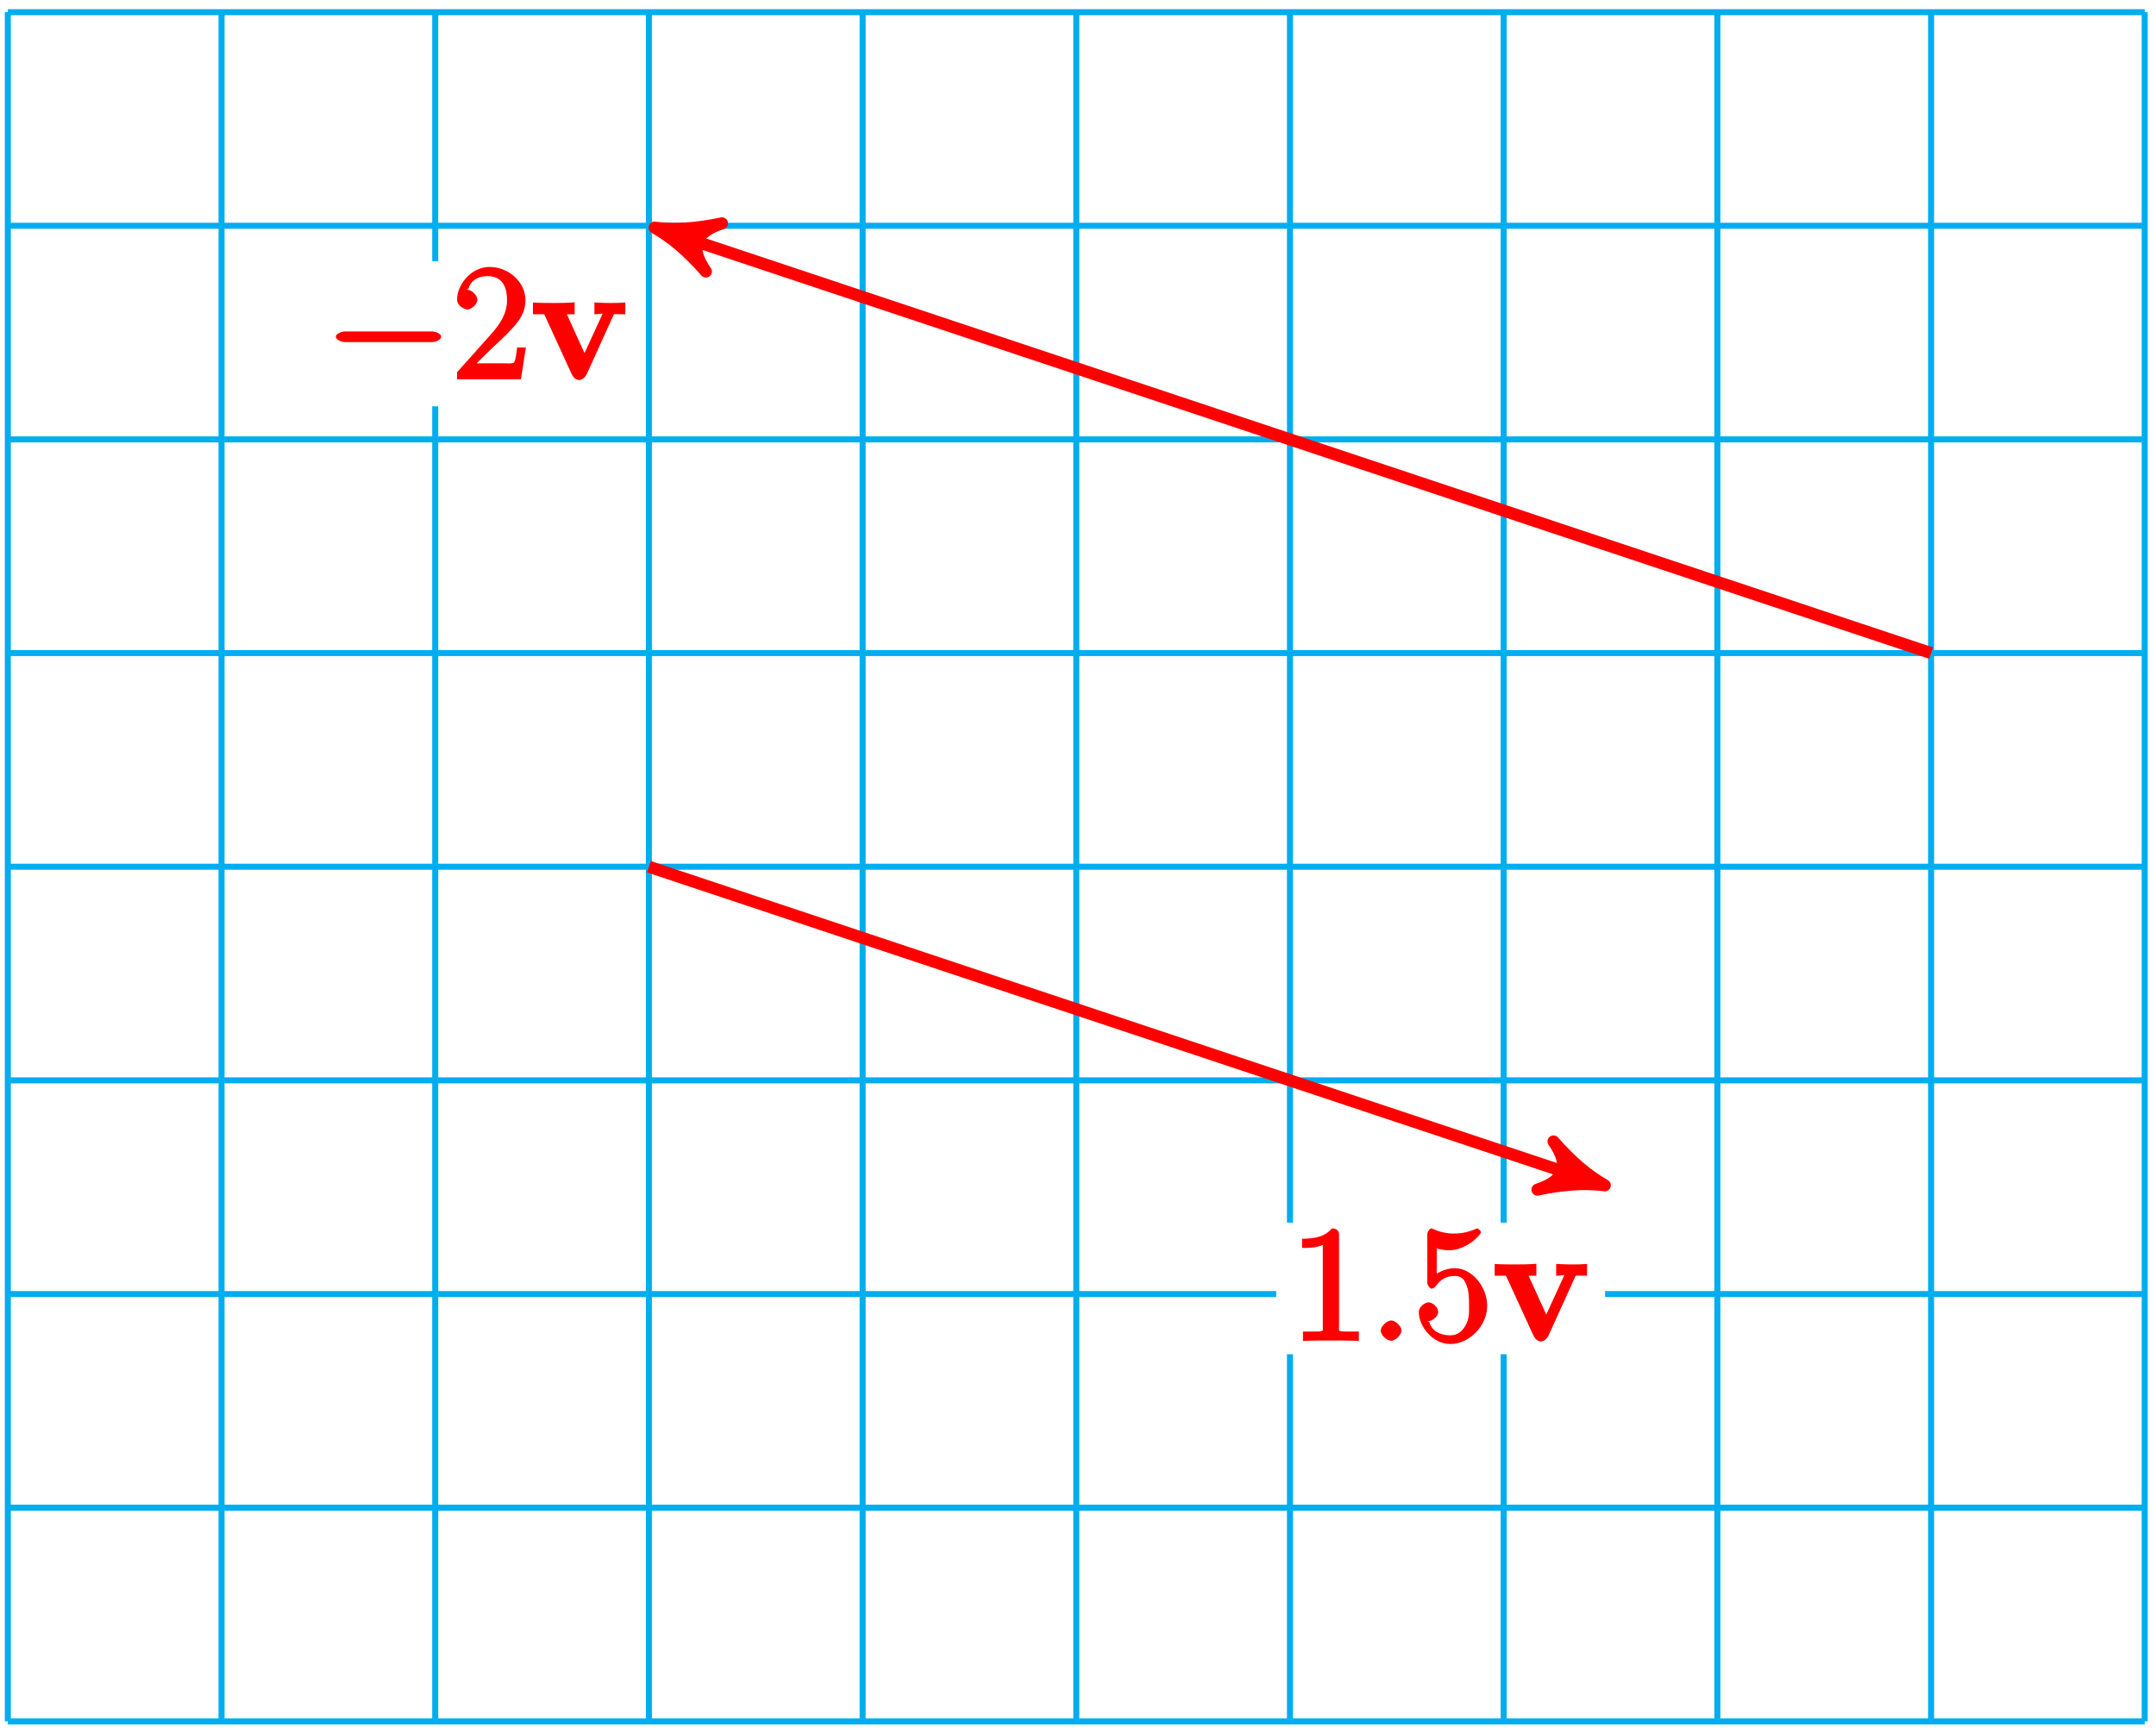
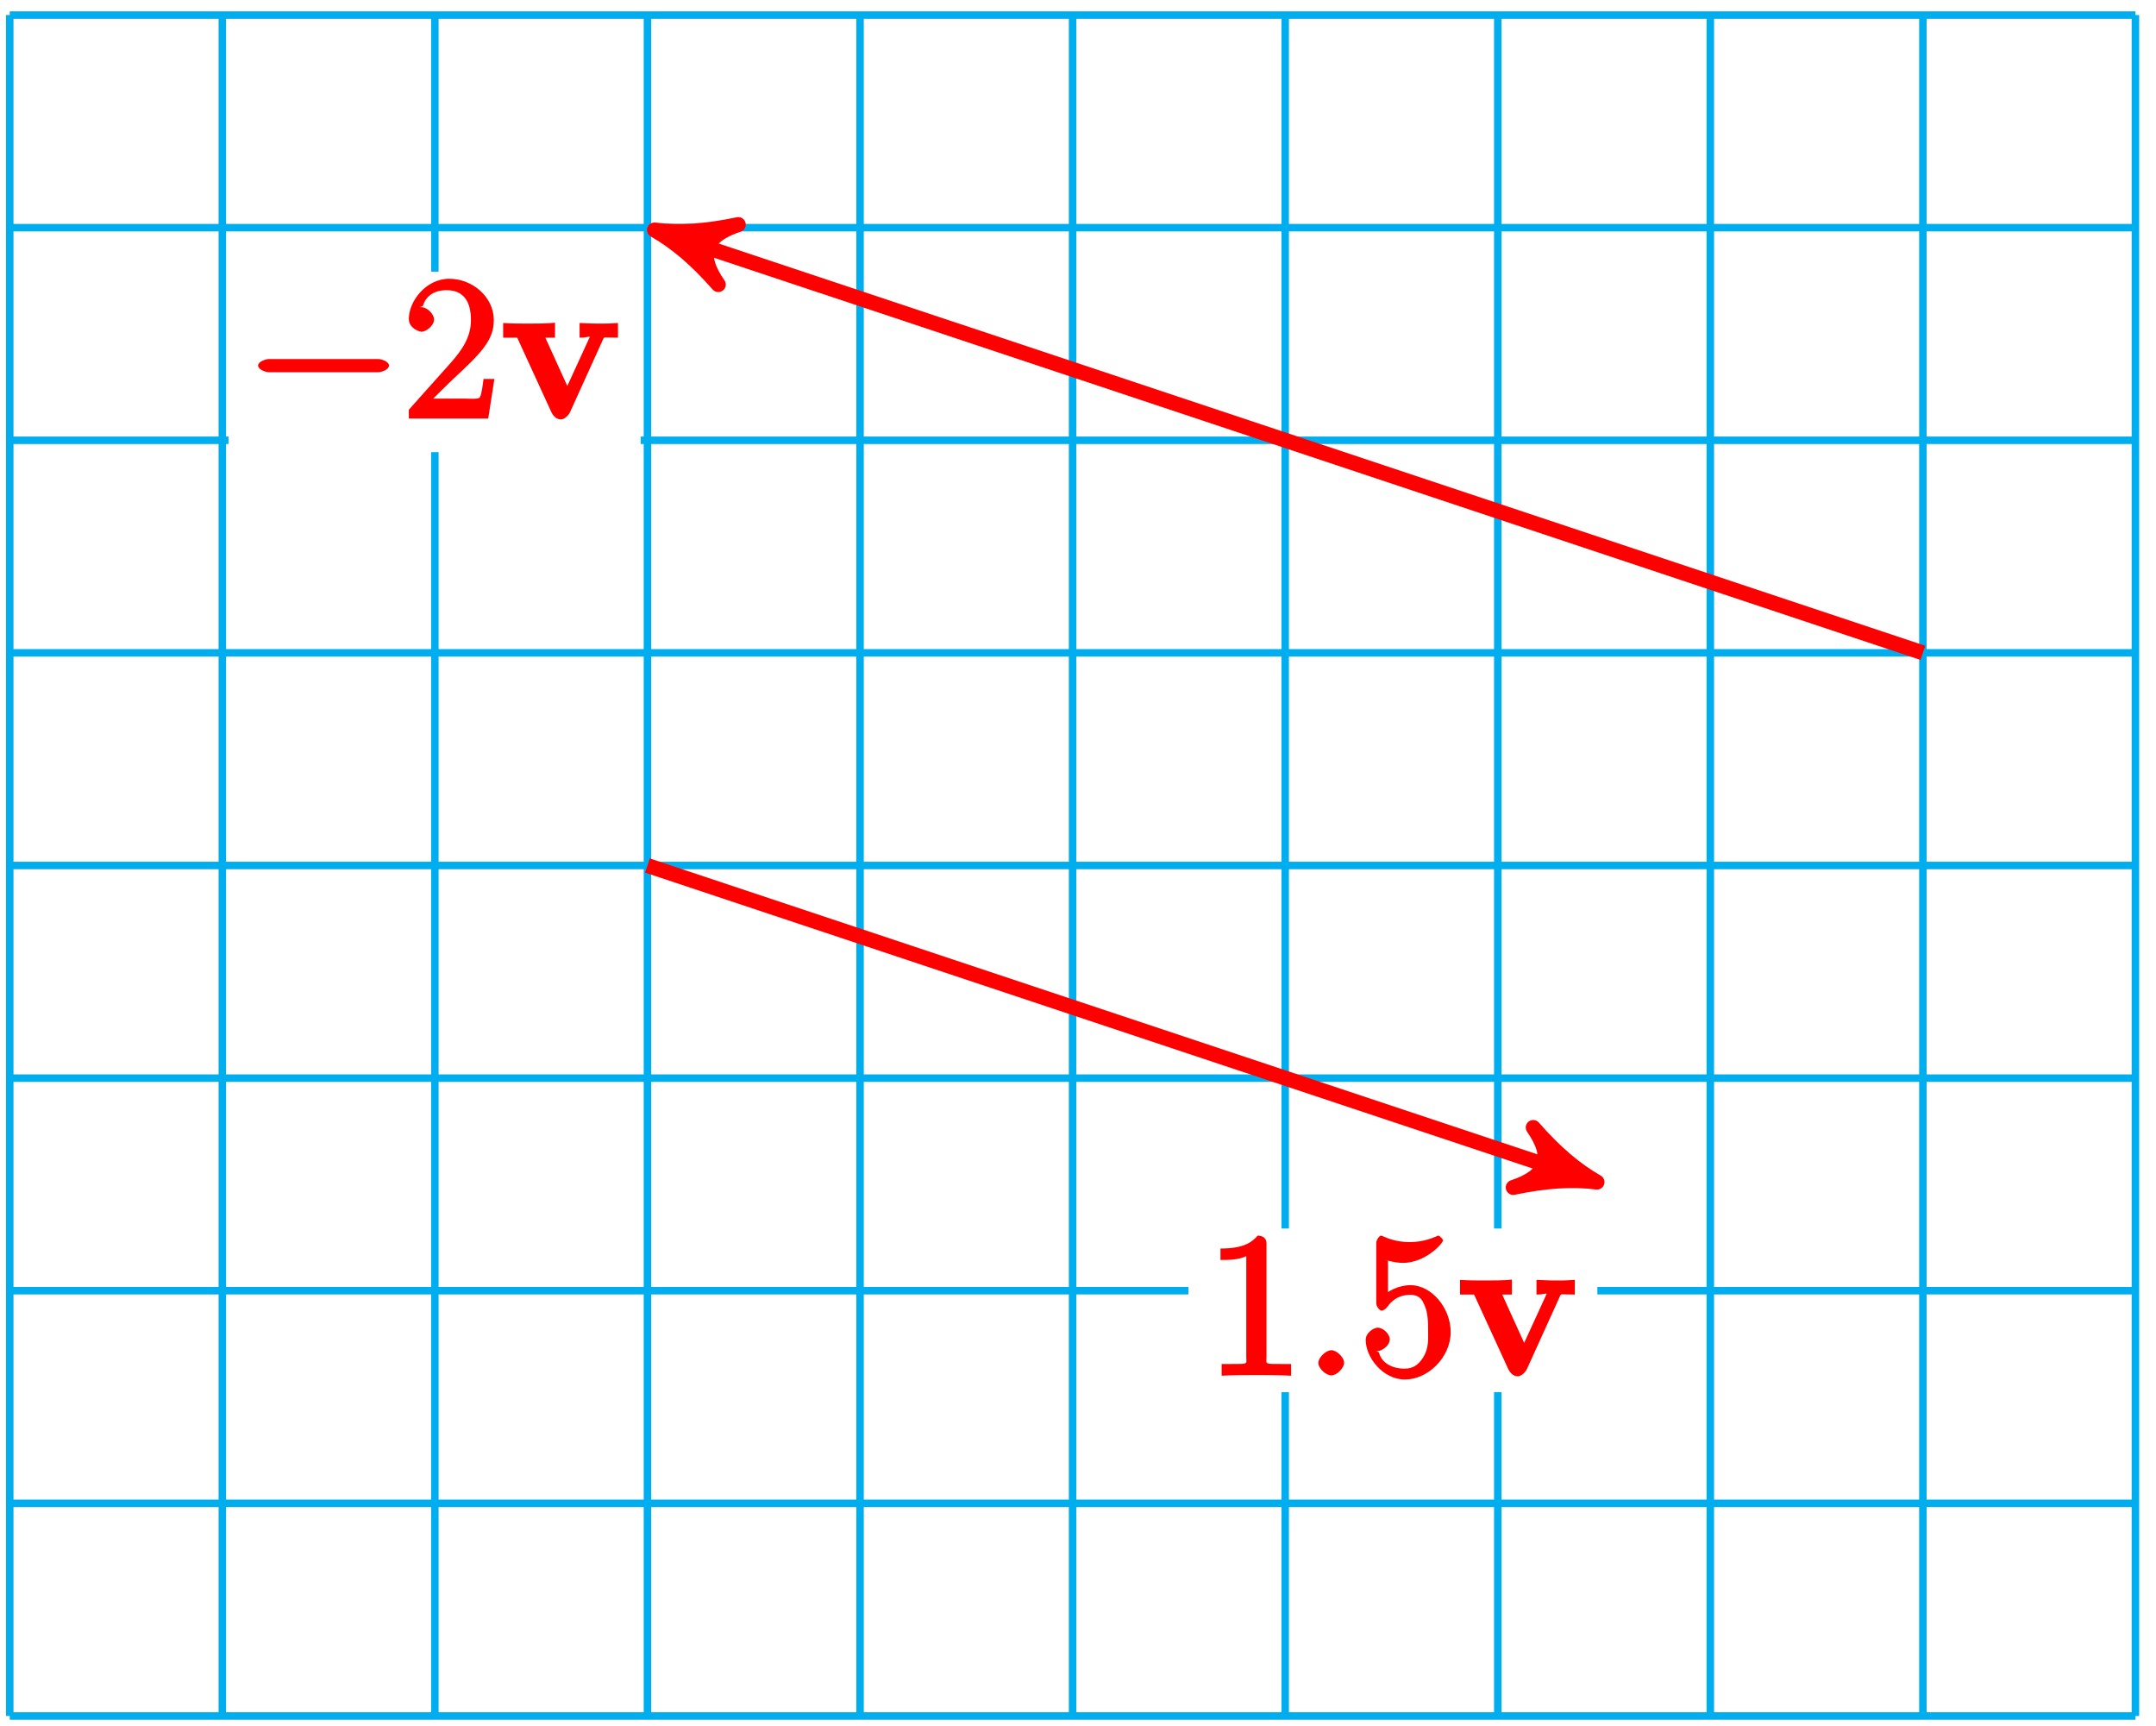
- <svg xmlns="http://www.w3.org/2000/svg" xmlns:xlink="http://www.w3.org/1999/xlink" width="143pt" height="115pt" viewBox="0 0 143 115" version="1.1">
+ <svg xmlns="http://www.w3.org/2000/svg" xmlns:xlink="http://www.w3.org/1999/xlink" width="115pt" height="92pt" viewBox="0 0 115 92" version="1.1">
  <defs>
    <g>
      <symbol overflow="visible" id="glyph0-0">
        <path style="stroke:none;" d="" />
      </symbol>
      <symbol overflow="visible" id="glyph0-1">
        <path style="stroke:none;" d="M 7.094 -2.469 C 7.281 -2.469 7.672 -2.609 7.672 -2.828 C 7.672 -3.031 7.281 -3.172 7.094 -3.172 L 1.266 -3.172 C 1.094 -3.172 0.688 -3.031 0.688 -2.828 C 0.688 -2.609 1.094 -2.469 1.266 -2.469 Z M 7.094 -2.469 " />
      </symbol>
      <symbol overflow="visible" id="glyph1-0">
        <path style="stroke:none;" d="" />
      </symbol>
      <symbol overflow="visible" id="glyph1-1">
        <path style="stroke:none;" d="M 4.734 -2.109 L 4.344 -2.109 C 4.297 -1.781 4.25 -1.297 4.141 -1.125 C 4.062 -1.016 3.578 -1.062 3.266 -1.062 L 1.266 -1.062 L 1.391 -0.812 C 1.672 -1.062 2.344 -1.75 2.609 -2 C 4.25 -3.516 4.891 -4.172 4.891 -5.25 C 4.891 -6.484 3.75 -7.453 2.516 -7.453 C 1.266 -7.453 0.359 -6.25 0.359 -5.312 C 0.359 -4.766 1 -4.625 1.031 -4.625 C 1.266 -4.625 1.703 -4.938 1.703 -5.281 C 1.703 -5.578 1.328 -5.938 1.031 -5.938 C 0.938 -5.938 0.922 -5.938 1.109 -6 C 1.25 -6.5 1.672 -6.844 2.375 -6.844 C 3.281 -6.844 3.672 -6.234 3.672 -5.25 C 3.672 -4.328 3.188 -3.641 2.578 -2.953 L 0.359 -0.469 L 0.359 0 L 4.594 0 L 4.922 -2.109 Z M 4.734 -2.109 " />
      </symbol>
      <symbol overflow="visible" id="glyph1-2">
        <path style="stroke:none;" d="M 3.266 -7.047 C 3.266 -7.297 3.094 -7.453 2.797 -7.453 C 2.5 -7.125 2.094 -6.766 0.812 -6.766 L 0.812 -6.156 C 1.234 -6.156 1.766 -6.156 2.188 -6.359 L 2.188 -0.984 C 2.188 -0.594 2.328 -0.609 1.375 -0.609 L 0.875 -0.609 L 0.875 0.016 C 1.328 -0.016 2.375 -0.016 2.734 -0.016 C 3.094 -0.016 4.125 -0.016 4.578 0.016 L 4.578 -0.609 L 4.078 -0.609 C 3.125 -0.609 3.266 -0.594 3.266 -0.984 Z M 3.266 -7.047 " />
      </symbol>
      <symbol overflow="visible" id="glyph1-3">
        <path style="stroke:none;" d="M 1.375 -6.172 C 1.844 -6.016 2.219 -6 2.344 -6 C 3.547 -6 4.484 -7.047 4.484 -7.203 C 4.484 -7.25 4.312 -7.453 4.234 -7.453 C 4.219 -7.453 4.203 -7.453 4.109 -7.406 C 3.5 -7.141 2.984 -7.109 2.703 -7.109 C 1.984 -7.109 1.484 -7.328 1.281 -7.422 C 1.203 -7.453 1.188 -7.453 1.172 -7.453 C 1.094 -7.453 0.922 -7.234 0.922 -7.062 L 0.922 -3.859 C 0.922 -3.672 1.094 -3.453 1.219 -3.453 C 1.266 -3.453 1.406 -3.516 1.5 -3.641 C 1.812 -4.078 2.203 -4.297 2.734 -4.297 C 3.312 -4.297 3.406 -3.922 3.5 -3.734 C 3.688 -3.312 3.688 -2.781 3.688 -2.375 C 3.688 -1.969 3.734 -1.469 3.438 -0.984 C 3.203 -0.594 2.906 -0.359 2.438 -0.359 C 1.719 -0.359 1.188 -0.703 1.062 -1.234 C 0.875 -1.312 0.953 -1.297 1 -1.297 C 1.188 -1.297 1.641 -1.562 1.641 -1.922 C 1.641 -2.234 1.266 -2.547 1 -2.547 C 0.812 -2.547 0.359 -2.297 0.359 -1.891 C 0.359 -0.969 1.266 0.219 2.453 0.219 C 3.672 0.219 4.891 -0.953 4.891 -2.312 C 4.891 -3.594 3.875 -4.812 2.75 -4.812 C 2.125 -4.812 1.531 -4.5 1.25 -4.203 L 1.547 -4.094 L 1.547 -6.109 Z M 1.375 -6.172 " />
      </symbol>
      <symbol overflow="visible" id="glyph2-0">
        <path style="stroke:none;" d="" />
      </symbol>
      <symbol overflow="visible" id="glyph2-1">
        <path style="stroke:none;" d="M 5.453 -4.219 C 5.531 -4.375 5.453 -4.312 6.25 -4.312 L 6.25 -5.094 C 5.734 -5.062 5.719 -5.062 5.281 -5.062 C 4.984 -5.062 4.969 -5.062 4.203 -5.094 L 4.203 -4.312 C 4.641 -4.312 4.734 -4.406 4.734 -4.344 C 4.734 -4.328 4.781 -4.422 4.828 -4.531 L 3.547 -1.734 L 2.375 -4.312 L 2.891 -4.312 L 2.891 -5.109 C 2.516 -5.062 1.766 -5.062 1.469 -5.062 C 1.156 -5.062 0.531 -5.062 0.125 -5.094 L 0.125 -4.312 L 0.875 -4.312 L 2.688 -0.359 C 2.781 -0.156 2.953 0.047 3.203 0.047 C 3.375 0.047 3.578 -0.125 3.688 -0.328 Z M 5.453 -4.219 " />
      </symbol>
      <symbol overflow="visible" id="glyph3-0">
        <path style="stroke:none;" d="" />
      </symbol>
      <symbol overflow="visible" id="glyph3-1">
        <path style="stroke:none;" d="M 2.141 -0.672 C 2.141 -0.984 1.719 -1.344 1.469 -1.344 C 1.156 -1.344 0.766 -0.938 0.766 -0.672 C 0.766 -0.359 1.188 0 1.453 0 C 1.766 0 2.141 -0.406 2.141 -0.672 Z M 2.141 -0.672 " />
      </symbol>
    </g>
  </defs>
  <g id="surface1">
-     <path style="fill:none;stroke-width:0.399;stroke-linecap:butt;stroke-linejoin:miter;stroke:rgb(0%,67.839%,93.729%);stroke-opacity:1;stroke-miterlimit:10;" d="M -0 -0.001 L 141.734 -0.001 M -0 14.174 L 141.734 14.174 M -0 28.346 L 141.734 28.346 M -0 42.522 L 141.734 42.522 M -0 56.694 L 141.734 56.694 M -0 70.866 L 141.734 70.866 M -0 85.042 L 141.734 85.042 M -0 99.213 L 141.734 99.213 M -0 113.381 L 141.734 113.381 M -0 -0.001 L -0 113.385 M 14.175 -0.001 L 14.175 113.385 M 28.347 -0.001 L 28.347 113.385 M 42.519 -0.001 L 42.519 113.385 M 56.695 -0.001 L 56.695 113.385 M 70.867 -0.001 L 70.867 113.385 M 85.039 -0.001 L 85.039 113.385 M 99.214 -0.001 L 99.214 113.385 M 113.386 -0.001 L 113.386 113.385 M 127.562 -0.001 L 127.562 113.385 M 141.73 -0.001 L 141.73 113.385 " transform="matrix(1,0,0,-1,0.52,114.19)" />
-     <path style="fill:none;stroke-width:0.797;stroke-linecap:butt;stroke-linejoin:miter;stroke:rgb(100%,0%,0%);stroke-opacity:1;stroke-miterlimit:10;" d="M 127.562 70.866 L 43.882 98.76 " transform="matrix(1,0,0,-1,0.52,114.19)" />
-     <path style="fill-rule:nonzero;fill:rgb(100%,0%,0%);fill-opacity:1;stroke-width:0.797;stroke-linecap:butt;stroke-linejoin:round;stroke:rgb(100%,0%,0%);stroke-opacity:1;stroke-miterlimit:10;" d="M 1.037 -0.001 C -0.259 0.259 -1.554 0.777 -3.107 1.683 C -1.554 0.518 -1.554 -0.519 -3.108 -1.683 C -1.554 -0.778 -0.259 -0.26 1.037 -0.001 Z M 1.037 -0.001 " transform="matrix(-0.94963,-0.31654,-0.31654,0.94963,44.40257,15.43033)" />
-     <path style=" stroke:none;fill-rule:nonzero;fill:rgb(100%,100%,100%);fill-opacity:1;" d="M 42.68 17.328 L 20.695 17.328 L 20.695 26.953 L 42.68 26.953 Z M 42.68 17.328 " />
+     <path style="fill:none;stroke-width:0.399;stroke-linecap:butt;stroke-linejoin:miter;stroke:rgb(0%,67.839%,93.729%);stroke-opacity:1;stroke-miterlimit:10;" d="M -0 -0.002 L 113.386 -0.002 M -0 11.338 L 113.386 11.338 M -0 22.678 L 113.386 22.678 M -0 34.014 L 113.386 34.014 M -0 45.354 L 113.386 45.354 M -0 56.694 L 113.386 56.694 M -0 68.03 L 113.386 68.03 M -0 79.369 L 113.386 79.369 M -0 90.705 L 113.386 90.705 M -0 -0.002 L -0 90.709 M 11.339 -0.002 L 11.339 90.709 M 22.675 -0.002 L 22.675 90.709 M 34.015 -0.002 L 34.015 90.709 M 45.355 -0.002 L 45.355 90.709 M 56.691 -0.002 L 56.691 90.709 M 68.031 -0.002 L 68.031 90.709 M 79.371 -0.002 L 79.371 90.709 M 90.707 -0.002 L 90.707 90.709 M 102.046 -0.002 L 102.046 90.709 M 113.382 -0.002 L 113.382 90.709 " transform="matrix(1,0,0,-1,0.52,91.51)" />
+     <path style="fill:none;stroke-width:0.797;stroke-linecap:butt;stroke-linejoin:miter;stroke:rgb(100%,0%,0%);stroke-opacity:1;stroke-miterlimit:10;" d="M 102.046 56.694 L 35.375 78.916 " transform="matrix(1,0,0,-1,0.52,91.51)" />
+     <path style="fill-rule:nonzero;fill:rgb(100%,0%,0%);fill-opacity:1;stroke-width:0.797;stroke-linecap:butt;stroke-linejoin:round;stroke:rgb(100%,0%,0%);stroke-opacity:1;stroke-miterlimit:10;" d="M 1.035 0.001 C -0.26 0.26 -1.556 0.778 -3.109 1.684 C -1.556 0.519 -1.556 -0.518 -3.109 -1.685 C -1.556 -0.777 -0.26 -0.259 1.035 0.001 Z M 1.035 0.001 " transform="matrix(-0.94963,-0.31656,-0.31656,0.94963,35.89344,12.59278)" />
+     <path style=" stroke:none;fill-rule:nonzero;fill:rgb(100%,100%,100%);fill-opacity:1;" d="M 34.172 14.488 L 12.188 14.488 L 12.188 24.113 L 34.172 24.113 Z M 34.172 14.488 " />
    <g style="fill:rgb(100%,0%,0%);fill-opacity:1;">
-       <use xlink:href="#glyph0-1" x="21.588" y="25.161" />
+       <use xlink:href="#glyph0-1" x="13.078" y="22.319" />
    </g>
    <g style="fill:rgb(100%,0%,0%);fill-opacity:1;">
-       <use xlink:href="#glyph1-1" x="29.958" y="25.161" />
+       <use xlink:href="#glyph1-1" x="21.448" y="22.319" />
    </g>
    <g style="fill:rgb(100%,0%,0%);fill-opacity:1;">
-       <use xlink:href="#glyph2-1" x="35.223" y="25.161" />
+       <use xlink:href="#glyph2-1" x="26.713" y="22.319" />
    </g>
-     <path style="fill:none;stroke-width:0.797;stroke-linecap:butt;stroke-linejoin:miter;stroke:rgb(100%,0%,0%);stroke-opacity:1;stroke-miterlimit:10;" d="M 42.519 56.694 L 104.937 35.889 " transform="matrix(1,0,0,-1,0.52,114.19)" />
-     <path style="fill-rule:nonzero;fill:rgb(100%,0%,0%);fill-opacity:1;stroke-width:0.797;stroke-linecap:butt;stroke-linejoin:round;stroke:rgb(100%,0%,0%);stroke-opacity:1;stroke-miterlimit:10;" d="M 1.035 0.001 C -0.261 0.26 -1.555 0.775 -3.109 1.684 C -1.555 0.516 -1.556 -0.517 -3.109 -1.684 C -1.556 -0.776 -0.261 -0.258 1.035 0.001 Z M 1.035 0.001 " transform="matrix(0.94963,0.31653,0.31653,-0.94963,105.4582,78.30238)" />
-     <path style=" stroke:none;fill-rule:nonzero;fill:rgb(100%,100%,100%);fill-opacity:1;" d="M 106.461 81.109 L 84.648 81.109 L 84.648 89.836 L 106.461 89.836 Z M 106.461 81.109 " />
+     <path style="fill:none;stroke-width:0.797;stroke-linecap:butt;stroke-linejoin:miter;stroke:rgb(100%,0%,0%);stroke-opacity:1;stroke-miterlimit:10;" d="M 34.015 45.354 L 83.679 28.799 " transform="matrix(1,0,0,-1,0.52,91.51)" />
+     <path style="fill-rule:nonzero;fill:rgb(100%,0%,0%);fill-opacity:1;stroke-width:0.797;stroke-linecap:butt;stroke-linejoin:round;stroke:rgb(100%,0%,0%);stroke-opacity:1;stroke-miterlimit:10;" d="M 1.036 -0.001 C -0.26 0.259 -1.556 0.777 -3.108 1.683 C -1.556 0.518 -1.556 -0.519 -3.109 -1.683 C -1.556 -0.778 -0.26 -0.26 1.036 -0.001 Z M 1.036 -0.001 " transform="matrix(0.94963,0.31656,0.31656,-0.94963,84.20016,62.71062)" />
+     <path style=" stroke:none;fill-rule:nonzero;fill:rgb(100%,100%,100%);fill-opacity:1;" d="M 85.203 65.516 L 63.391 65.516 L 63.391 74.242 L 85.203 74.242 Z M 85.203 65.516 " />
    <g style="fill:rgb(100%,0%,0%);fill-opacity:1;">
-       <use xlink:href="#glyph1-2" x="85.548" y="88.941" />
+       <use xlink:href="#glyph1-2" x="64.288" y="73.349" />
    </g>
    <g style="fill:rgb(100%,0%,0%);fill-opacity:1;">
-       <use xlink:href="#glyph3-1" x="90.813" y="88.941" />
+       <use xlink:href="#glyph3-1" x="69.553" y="73.349" />
    </g>
    <g style="fill:rgb(100%,0%,0%);fill-opacity:1;">
-       <use xlink:href="#glyph1-3" x="93.747" y="88.941" />
+       <use xlink:href="#glyph1-3" x="72.487" y="73.349" />
    </g>
    <g style="fill:rgb(100%,0%,0%);fill-opacity:1;">
-       <use xlink:href="#glyph2-1" x="99.012" y="88.941" />
+       <use xlink:href="#glyph2-1" x="77.752" y="73.349" />
    </g>
  </g>
</svg>
